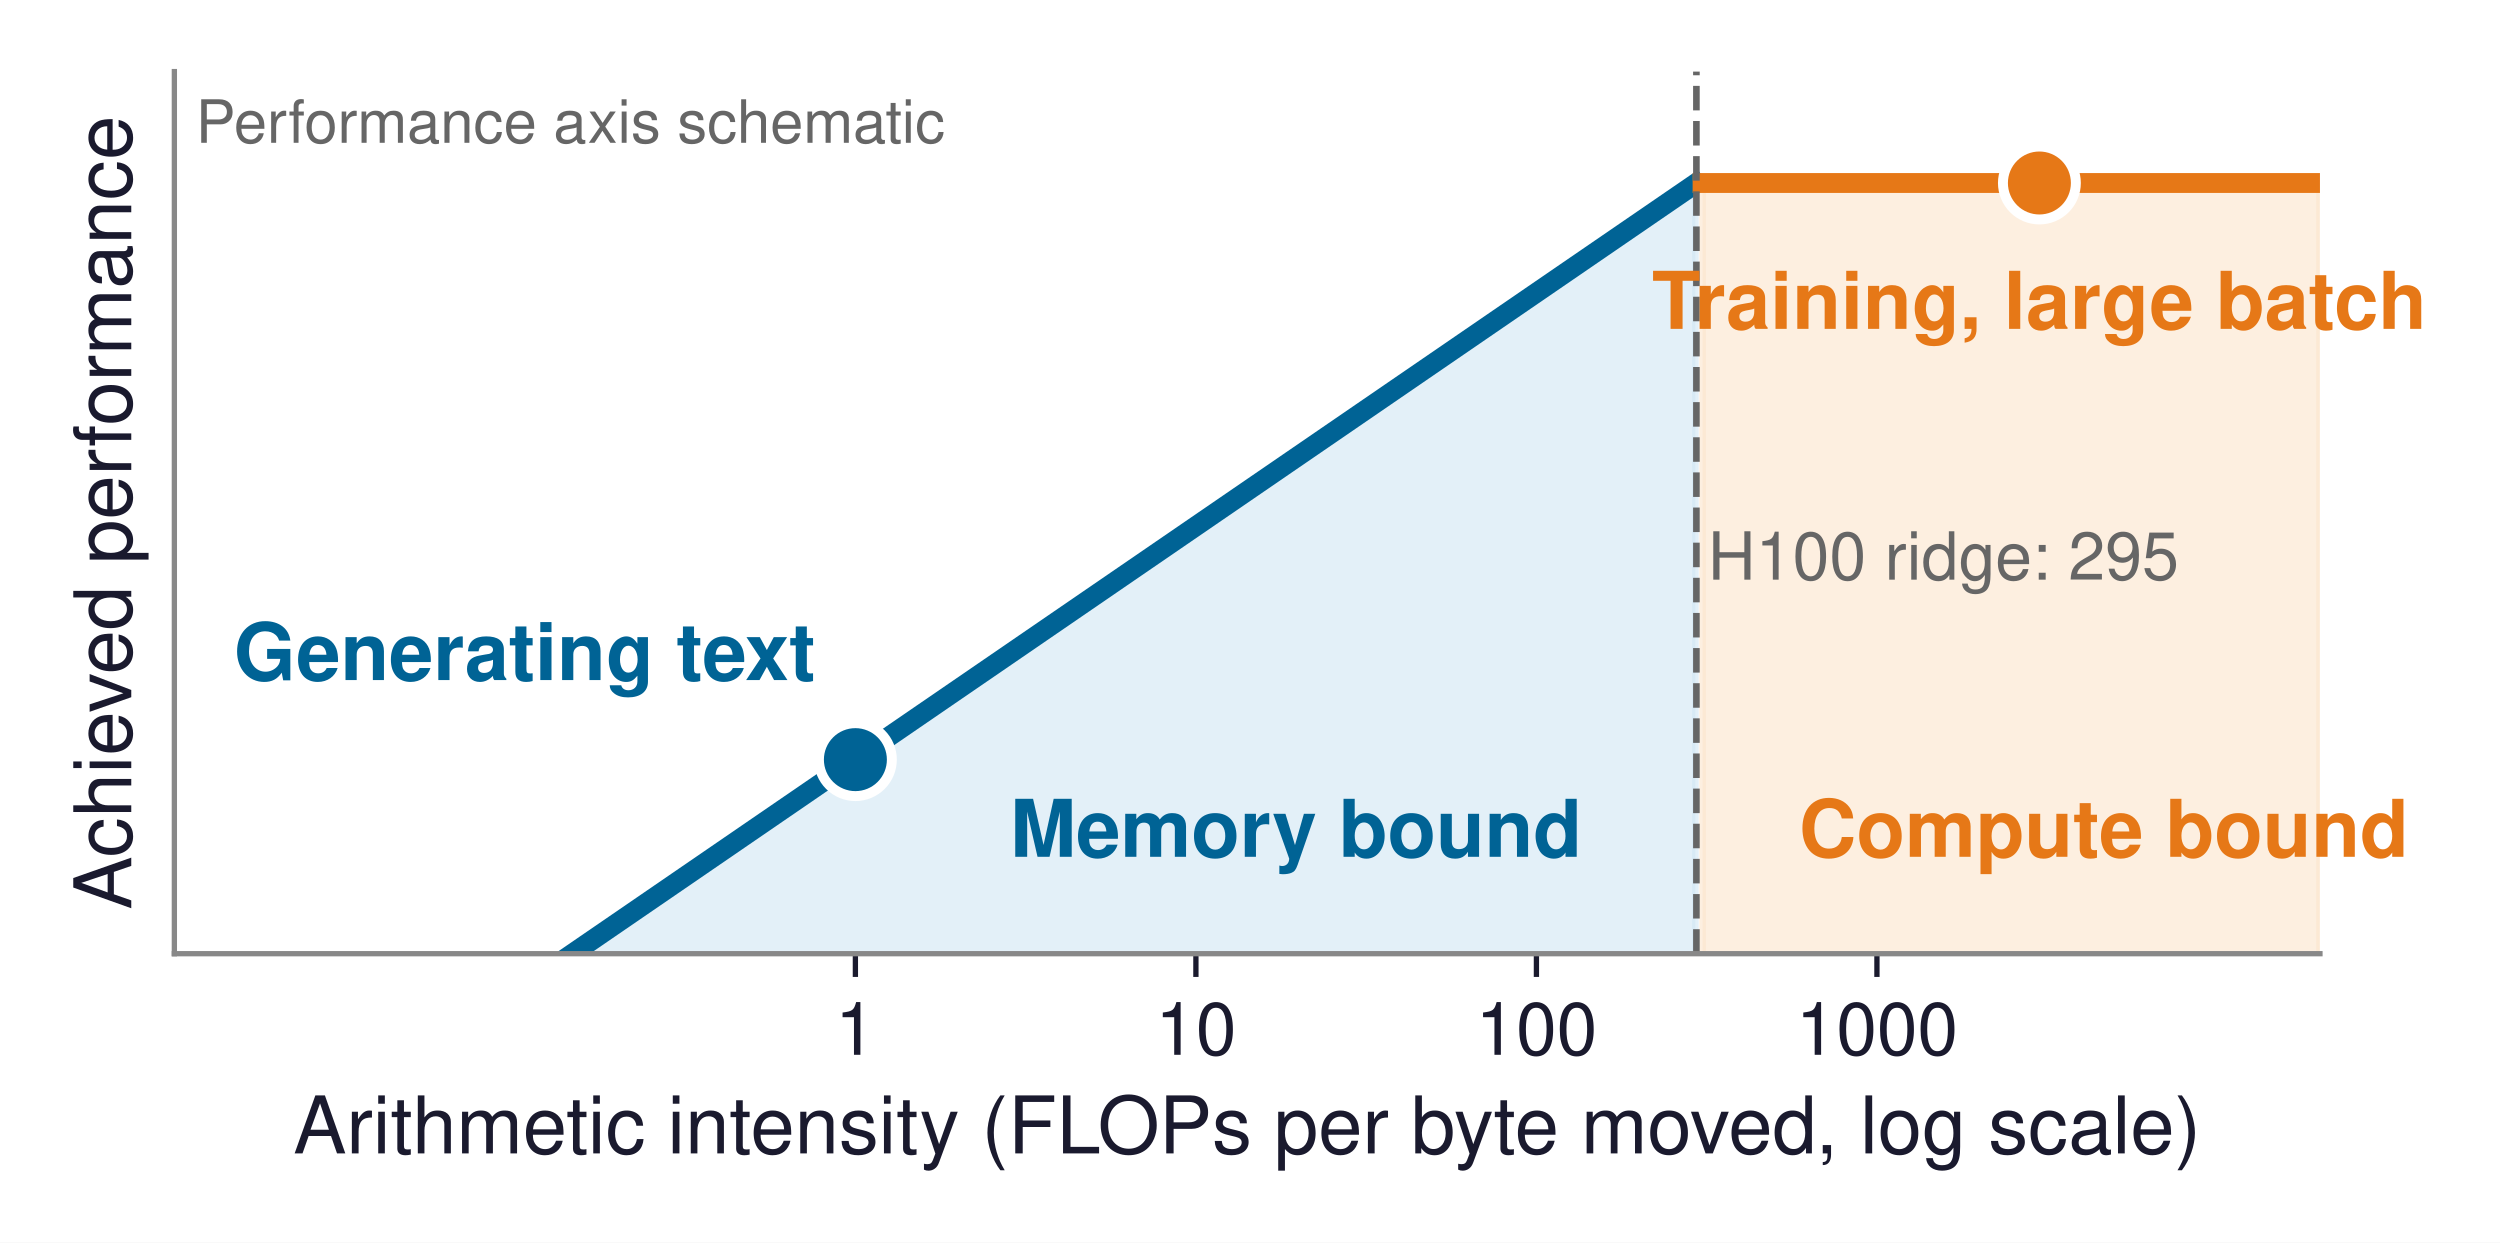
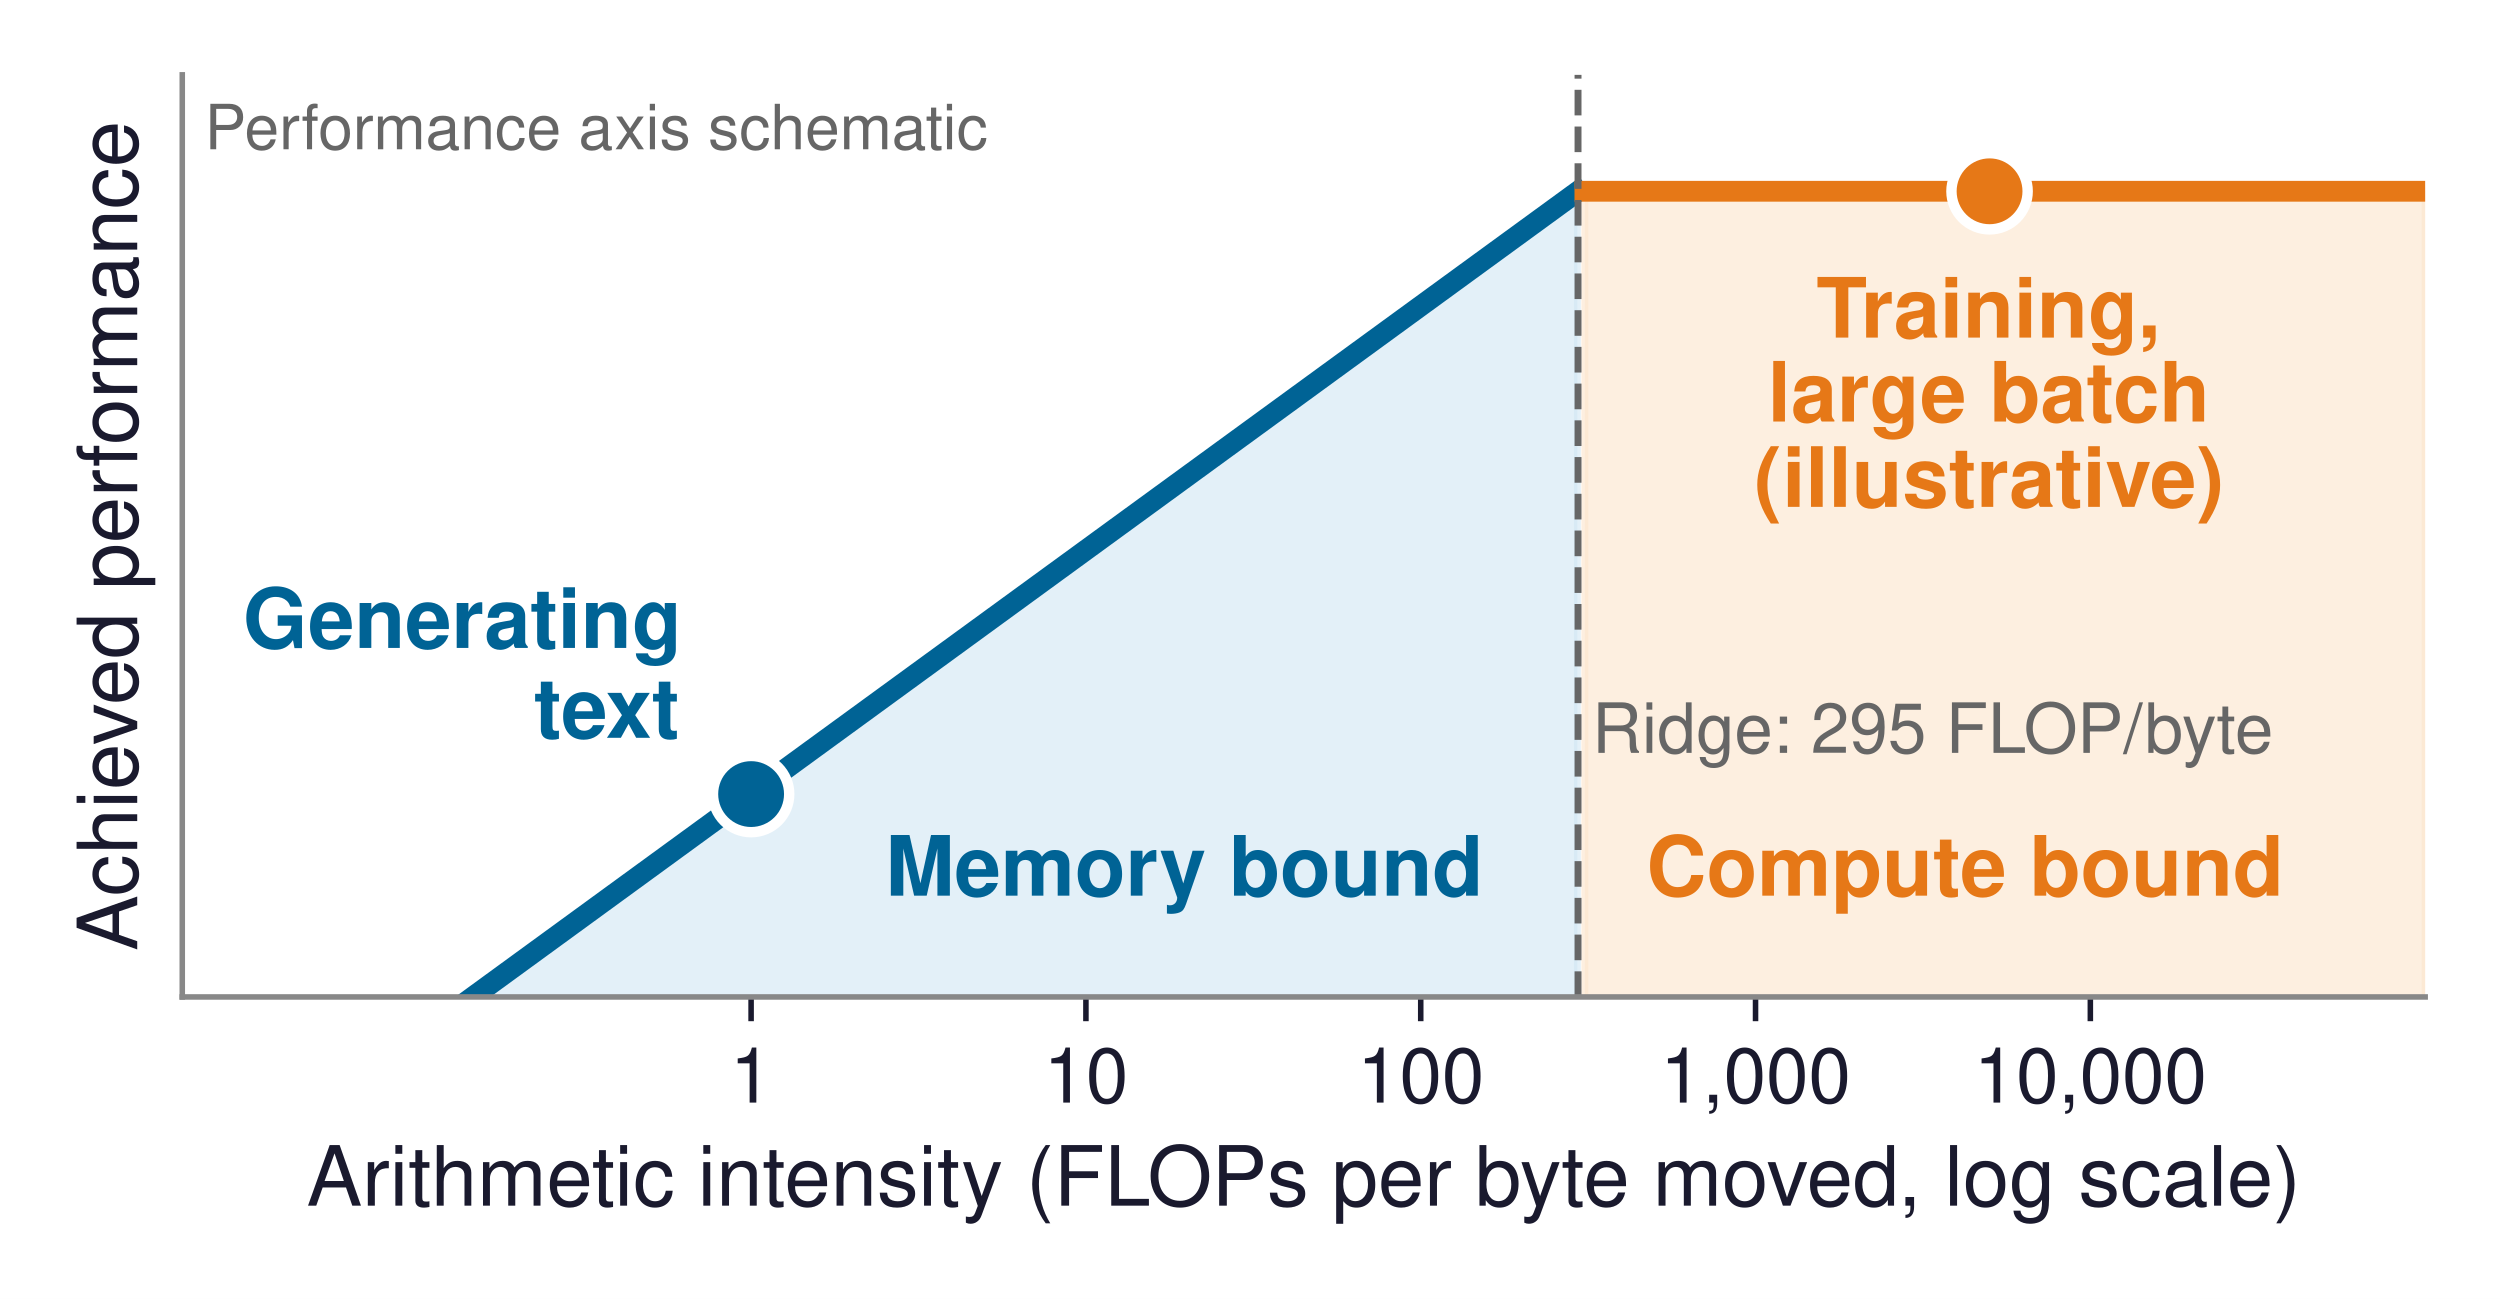
- <svg xmlns="http://www.w3.org/2000/svg" xmlns:xlink="http://www.w3.org/1999/xlink" width="377.1pt" height="187.43pt" viewBox="0 0 377.1 187.43" version="1.1">
+ <svg xmlns="http://www.w3.org/2000/svg" xmlns:xlink="http://www.w3.org/1999/xlink" width="360.741pt" height="187.43pt" viewBox="0 0 360.741 187.43" version="1.1">
  <defs>
    <style type="text/css">*{stroke-linejoin: round; stroke-linecap: butt}</style>
  </defs>
  <g id="figure_1">
    <g id="patch_1">
-       <path d="M 0 187.43  L 377.1 187.43  L 377.1 0  L 0 0  z " style="fill: #ffffff" />
+       <path d="M 0 187.43  L 360.741 187.43  L 360.741 0  L 0 0  z " style="fill: #ffffff" />
    </g>
    <g id="axes_1">
      <g id="patch_2">
        <path d="M 26.301 143.856  L 349.941 143.856  L 349.941 10.8  L 26.301 10.8  z " style="fill: #ffffff" />
      </g>
      <g id="FillBetweenPolyCollection_1">
        <defs>
-           <path id="m9c575e55ae" d="M 26.301 -2.413  L 26.301 -18.958  L 27.383 -18.958  L 28.466 -18.958  L 29.548 -18.958  L 30.63 -18.958  L 31.712 -18.958  L 32.795 -18.958  L 33.877 -18.958  L 34.959 -18.958  L 36.041 -18.958  L 37.124 -18.958  L 38.206 -18.958  L 39.288 -18.958  L 40.37 -18.958  L 41.452 -18.958  L 42.535 -18.958  L 43.617 -18.958  L 44.699 -18.958  L 45.781 -18.958  L 46.864 -18.958  L 47.946 -18.958  L 49.028 -18.958  L 50.11 -18.958  L 51.193 -18.958  L 52.275 -18.958  L 53.357 -18.958  L 54.439 -18.958  L 55.521 -18.958  L 56.604 -18.958  L 57.686 -18.958  L 58.768 -18.958  L 59.85 -18.958  L 60.933 -18.958  L 62.015 -18.958  L 63.097 -18.958  L 64.179 -18.958  L 65.262 -18.958  L 66.344 -18.958  L 67.426 -18.958  L 68.508 -18.958  L 69.59 -18.958  L 70.673 -18.958  L 71.755 -18.958  L 72.837 -18.958  L 73.919 -18.958  L 75.002 -18.958  L 76.084 -18.958  L 77.166 -18.958  L 78.248 -18.958  L 79.331 -18.958  L 80.413 -18.958  L 81.495 -18.958  L 82.577 -18.958  L 83.659 -18.958  L 84.742 -18.958  L 85.824 -18.958  L 86.906 -18.958  L 87.988 -18.958  L 89.071 -18.958  L 90.153 -18.958  L 91.235 -18.958  L 92.317 -18.958  L 93.4 -18.958  L 94.482 -18.958  L 95.564 -18.958  L 96.646 -18.958  L 97.729 -18.958  L 98.811 -18.958  L 99.893 -18.958  L 100.975 -18.958  L 102.057 -18.958  L 103.14 -18.958  L 104.222 -18.958  L 105.304 -18.958  L 106.386 -18.958  L 107.469 -18.958  L 108.551 -18.958  L 109.633 -18.958  L 110.715 -18.958  L 111.798 -18.958  L 112.88 -18.958  L 113.962 -18.958  L 115.044 -18.958  L 116.126 -18.958  L 117.209 -18.958  L 118.291 -18.958  L 119.373 -18.958  L 120.455 -18.958  L 121.538 -18.958  L 122.62 -18.958  L 123.702 -18.958  L 124.784 -18.958  L 125.867 -18.958  L 126.949 -18.958  L 128.031 -18.958  L 129.113 -18.958  L 130.195 -18.958  L 131.278 -18.958  L 132.36 -18.958  L 133.442 -18.958  L 134.524 -18.958  L 135.607 -18.958  L 136.689 -18.958  L 137.771 -18.958  L 138.853 -18.958  L 139.936 -18.958  L 141.018 -18.958  L 142.1 -18.958  L 143.182 -18.958  L 144.264 -18.958  L 145.347 -18.958  L 146.429 -18.958  L 147.511 -18.958  L 148.593 -18.958  L 149.676 -18.958  L 150.758 -18.958  L 151.84 -18.958  L 152.922 -18.958  L 154.005 -18.958  L 155.087 -18.958  L 156.169 -18.958  L 157.251 -18.958  L 158.333 -18.958  L 159.416 -18.958  L 160.498 -18.958  L 161.58 -18.958  L 162.662 -18.958  L 163.745 -18.958  L 164.827 -18.958  L 165.909 -18.958  L 166.991 -18.958  L 168.074 -18.958  L 169.156 -18.958  L 170.238 -18.958  L 171.32 -18.958  L 172.402 -18.958  L 173.485 -18.958  L 174.567 -18.958  L 175.649 -18.958  L 176.731 -18.958  L 177.814 -18.958  L 178.896 -18.958  L 179.978 -18.958  L 181.06 -18.958  L 182.143 -18.958  L 183.225 -18.958  L 184.307 -18.958  L 185.389 -18.958  L 186.471 -18.958  L 187.554 -18.958  L 188.636 -18.958  L 189.718 -18.958  L 190.8 -18.958  L 191.883 -18.958  L 192.965 -18.958  L 194.047 -18.958  L 195.129 -18.958  L 196.212 -18.958  L 197.294 -18.958  L 198.376 -18.958  L 199.458 -18.958  L 200.54 -18.958  L 201.623 -18.958  L 202.705 -18.958  L 203.787 -18.958  L 204.869 -18.958  L 205.952 -18.958  L 207.034 -18.958  L 208.116 -18.958  L 209.198 -18.958  L 210.281 -18.958  L 211.363 -18.958  L 212.445 -18.958  L 213.527 -18.958  L 214.609 -18.958  L 215.692 -18.958  L 216.774 -18.958  L 217.856 -18.958  L 218.938 -18.958  L 220.021 -18.958  L 221.103 -18.958  L 222.185 -18.958  L 223.267 -18.958  L 224.35 -18.958  L 225.432 -18.958  L 226.514 -18.958  L 227.596 -18.958  L 228.678 -18.958  L 229.761 -18.958  L 230.843 -18.958  L 231.925 -18.958  L 233.007 -18.958  L 234.09 -18.958  L 235.172 -18.958  L 236.254 -18.958  L 237.336 -18.958  L 238.419 -18.958  L 239.501 -18.958  L 240.583 -18.958  L 241.665 -18.958  L 242.747 -18.958  L 243.83 -18.958  L 244.912 -18.958  L 245.994 -18.958  L 247.076 -18.958  L 248.159 -18.958  L 249.241 -18.958  L 250.323 -18.958  L 251.405 -18.958  L 252.488 -18.958  L 253.57 -18.958  L 254.652 -18.958  L 255.734 -18.958  L 255.734 -159.724  L 255.734 -159.724  L 254.652 -158.982  L 253.57 -158.24  L 252.488 -157.498  L 251.405 -156.756  L 250.323 -156.014  L 249.241 -155.272  L 248.159 -154.53  L 247.076 -153.788  L 245.994 -153.046  L 244.912 -152.304  L 243.83 -151.562  L 242.747 -150.82  L 241.665 -150.078  L 240.583 -149.335  L 239.501 -148.593  L 238.419 -147.851  L 237.336 -147.109  L 236.254 -146.367  L 235.172 -145.625  L 234.09 -144.883  L 233.007 -144.141  L 231.925 -143.399  L 230.843 -142.657  L 229.761 -141.915  L 228.678 -141.173  L 227.596 -140.431  L 226.514 -139.689  L 225.432 -138.947  L 224.35 -138.205  L 223.267 -137.463  L 222.185 -136.721  L 221.103 -135.979  L 220.021 -135.237  L 218.938 -134.495  L 217.856 -133.753  L 216.774 -133.011  L 215.692 -132.269  L 214.609 -131.527  L 213.527 -130.785  L 212.445 -130.043  L 211.363 -129.301  L 210.281 -128.559  L 209.198 -127.816  L 208.116 -127.074  L 207.034 -126.332  L 205.952 -125.59  L 204.869 -124.848  L 203.787 -124.106  L 202.705 -123.364  L 201.623 -122.622  L 200.54 -121.88  L 199.458 -121.138  L 198.376 -120.396  L 197.294 -119.654  L 196.212 -118.912  L 195.129 -118.17  L 194.047 -117.428  L 192.965 -116.686  L 191.883 -115.944  L 190.8 -115.202  L 189.718 -114.46  L 188.636 -113.718  L 187.554 -112.976  L 186.471 -112.234  L 185.389 -111.492  L 184.307 -110.75  L 183.225 -110.008  L 182.143 -109.266  L 181.06 -108.524  L 179.978 -107.782  L 178.896 -107.039  L 177.814 -106.297  L 176.731 -105.555  L 175.649 -104.813  L 174.567 -104.071  L 173.485 -103.329  L 172.402 -102.587  L 171.32 -101.845  L 170.238 -101.103  L 169.156 -100.361  L 168.074 -99.619  L 166.991 -98.877  L 165.909 -98.135  L 164.827 -97.393  L 163.745 -96.651  L 162.662 -95.909  L 161.58 -95.167  L 160.498 -94.425  L 159.416 -93.683  L 158.333 -92.941  L 157.251 -92.199  L 156.169 -91.457  L 155.087 -90.715  L 154.005 -89.973  L 152.922 -89.231  L 151.84 -88.489  L 150.758 -87.747  L 149.676 -87.005  L 148.593 -86.263  L 147.511 -85.52  L 146.429 -84.778  L 145.347 -84.036  L 144.264 -83.294  L 143.182 -82.552  L 142.1 -81.81  L 141.018 -81.068  L 139.936 -80.326  L 138.853 -79.584  L 137.771 -78.842  L 136.689 -78.1  L 135.607 -77.358  L 134.524 -76.616  L 133.442 -75.874  L 132.36 -75.132  L 131.278 -74.39  L 130.195 -73.648  L 129.113 -72.906  L 128.031 -72.164  L 126.949 -71.422  L 125.867 -70.68  L 124.784 -69.938  L 123.702 -69.196  L 122.62 -68.454  L 121.538 -67.712  L 120.455 -66.97  L 119.373 -66.228  L 118.291 -65.486  L 117.209 -64.743  L 116.126 -64.001  L 115.044 -63.259  L 113.962 -62.517  L 112.88 -61.775  L 111.798 -61.033  L 110.715 -60.291  L 109.633 -59.549  L 108.551 -58.807  L 107.469 -58.065  L 106.386 -57.323  L 105.304 -56.581  L 104.222 -55.839  L 103.14 -55.097  L 102.057 -54.355  L 100.975 -53.613  L 99.893 -52.871  L 98.811 -52.129  L 97.729 -51.387  L 96.646 -50.645  L 95.564 -49.903  L 94.482 -49.161  L 93.4 -48.419  L 92.317 -47.677  L 91.235 -46.935  L 90.153 -46.193  L 89.071 -45.451  L 87.988 -44.709  L 86.906 -43.966  L 85.824 -43.224  L 84.742 -42.482  L 83.659 -41.74  L 82.577 -40.998  L 81.495 -40.256  L 80.413 -39.514  L 79.331 -38.772  L 78.248 -38.03  L 77.166 -37.288  L 76.084 -36.546  L 75.002 -35.804  L 73.919 -35.062  L 72.837 -34.32  L 71.755 -33.578  L 70.673 -32.836  L 69.59 -32.094  L 68.508 -31.352  L 67.426 -30.61  L 66.344 -29.868  L 65.262 -29.126  L 64.179 -28.384  L 63.097 -27.642  L 62.015 -26.9  L 60.933 -26.158  L 59.85 -25.416  L 58.768 -24.674  L 57.686 -23.932  L 56.604 -23.19  L 55.521 -22.447  L 54.439 -21.705  L 53.357 -20.963  L 52.275 -20.221  L 51.193 -19.479  L 50.11 -18.737  L 49.028 -17.995  L 47.946 -17.253  L 46.864 -16.511  L 45.781 -15.769  L 44.699 -15.027  L 43.617 -14.285  L 42.535 -13.543  L 41.452 -12.801  L 40.37 -12.059  L 39.288 -11.317  L 38.206 -10.575  L 37.124 -9.833  L 36.041 -9.091  L 34.959 -8.349  L 33.877 -7.607  L 32.795 -6.865  L 31.712 -6.123  L 30.63 -5.381  L 29.548 -4.639  L 28.466 -3.897  L 27.383 -3.155  L 26.301 -2.413  z " style="stroke: #d1e6f3; stroke-opacity: 0.6" />
+           <path id="ma3e0052d58" d="M 26.251 -12.978  L 26.251 -18.958  L 27.334 -18.958  L 28.417 -18.958  L 29.499 -18.958  L 30.582 -18.958  L 31.664 -18.958  L 32.747 -18.958  L 33.83 -18.958  L 34.912 -18.958  L 35.995 -18.958  L 37.077 -18.958  L 38.16 -18.958  L 39.242 -18.958  L 40.325 -18.958  L 41.408 -18.958  L 42.49 -18.958  L 43.573 -18.958  L 44.655 -18.958  L 45.738 -18.958  L 46.82 -18.958  L 47.903 -18.958  L 48.986 -18.958  L 50.068 -18.958  L 51.151 -18.958  L 52.233 -18.958  L 53.316 -18.958  L 54.398 -18.958  L 55.481 -18.958  L 56.564 -18.958  L 57.646 -18.958  L 58.729 -18.958  L 59.811 -18.958  L 60.894 -18.958  L 61.976 -18.958  L 63.059 -18.958  L 64.142 -18.958  L 65.224 -18.958  L 66.307 -18.958  L 67.389 -18.958  L 68.472 -18.958  L 69.554 -18.958  L 70.637 -18.958  L 71.72 -18.958  L 72.802 -18.958  L 73.885 -18.958  L 74.967 -18.958  L 76.05 -18.958  L 77.132 -18.958  L 78.215 -18.958  L 79.298 -18.958  L 80.38 -18.958  L 81.463 -18.958  L 82.545 -18.958  L 83.628 -18.958  L 84.711 -18.958  L 85.793 -18.958  L 86.876 -18.958  L 87.958 -18.958  L 89.041 -18.958  L 90.123 -18.958  L 91.206 -18.958  L 92.289 -18.958  L 93.371 -18.958  L 94.454 -18.958  L 95.536 -18.958  L 96.619 -18.958  L 97.701 -18.958  L 98.784 -18.958  L 99.867 -18.958  L 100.949 -18.958  L 102.032 -18.958  L 103.114 -18.958  L 104.197 -18.958  L 105.279 -18.958  L 106.362 -18.958  L 107.445 -18.958  L 108.527 -18.958  L 109.61 -18.958  L 110.692 -18.958  L 111.775 -18.958  L 112.857 -18.958  L 113.94 -18.958  L 115.023 -18.958  L 116.105 -18.958  L 117.188 -18.958  L 118.27 -18.958  L 119.353 -18.958  L 120.435 -18.958  L 121.518 -18.958  L 122.601 -18.958  L 123.683 -18.958  L 124.766 -18.958  L 125.848 -18.958  L 126.931 -18.958  L 128.013 -18.958  L 129.096 -18.958  L 130.179 -18.958  L 131.261 -18.958  L 132.344 -18.958  L 133.426 -18.958  L 134.509 -18.958  L 135.592 -18.958  L 136.674 -18.958  L 137.757 -18.958  L 138.839 -18.958  L 139.922 -18.958  L 141.004 -18.958  L 142.087 -18.958  L 143.17 -18.958  L 144.252 -18.958  L 145.335 -18.958  L 146.417 -18.958  L 147.5 -18.958  L 148.582 -18.958  L 149.665 -18.958  L 150.748 -18.958  L 151.83 -18.958  L 152.913 -18.958  L 153.995 -18.958  L 155.078 -18.958  L 156.16 -18.958  L 157.243 -18.958  L 158.326 -18.958  L 159.408 -18.958  L 160.491 -18.958  L 161.573 -18.958  L 162.656 -18.958  L 163.738 -18.958  L 164.821 -18.958  L 165.904 -18.958  L 166.986 -18.958  L 168.069 -18.958  L 169.151 -18.958  L 170.234 -18.958  L 171.316 -18.958  L 172.399 -18.958  L 173.482 -18.958  L 174.564 -18.958  L 175.647 -18.958  L 176.729 -18.958  L 177.812 -18.958  L 178.894 -18.958  L 179.977 -18.958  L 181.06 -18.958  L 182.142 -18.958  L 183.225 -18.958  L 184.307 -18.958  L 185.39 -18.958  L 186.473 -18.958  L 187.555 -18.958  L 188.638 -18.958  L 189.72 -18.958  L 190.803 -18.958  L 191.885 -18.958  L 192.968 -18.958  L 194.051 -18.958  L 195.133 -18.958  L 196.216 -18.958  L 197.298 -18.958  L 198.381 -18.958  L 199.463 -18.958  L 200.546 -18.958  L 201.629 -18.958  L 202.711 -18.958  L 203.794 -18.958  L 204.876 -18.958  L 205.959 -18.958  L 207.041 -18.958  L 208.124 -18.958  L 209.207 -18.958  L 210.289 -18.958  L 211.372 -18.958  L 212.454 -18.958  L 213.537 -18.958  L 214.619 -18.958  L 215.702 -18.958  L 216.785 -18.958  L 217.867 -18.958  L 218.95 -18.958  L 220.032 -18.958  L 221.115 -18.958  L 222.197 -18.958  L 223.28 -18.958  L 224.363 -18.958  L 225.445 -18.958  L 226.528 -18.958  L 227.61 -18.958  L 227.61 -159.759  L 227.61 -159.759  L 226.528 -158.97  L 225.445 -158.181  L 224.363 -157.392  L 223.28 -156.603  L 222.197 -155.814  L 221.115 -155.024  L 220.032 -154.235  L 218.95 -153.446  L 217.867 -152.657  L 216.785 -151.868  L 215.702 -151.079  L 214.619 -150.29  L 213.537 -149.5  L 212.454 -148.711  L 211.372 -147.922  L 210.289 -147.133  L 209.207 -146.344  L 208.124 -145.555  L 207.041 -144.765  L 205.959 -143.976  L 204.876 -143.187  L 203.794 -142.398  L 202.711 -141.609  L 201.629 -140.82  L 200.546 -140.031  L 199.463 -139.241  L 198.381 -138.452  L 197.298 -137.663  L 196.216 -136.874  L 195.133 -136.085  L 194.051 -135.296  L 192.968 -134.507  L 191.885 -133.717  L 190.803 -132.928  L 189.72 -132.139  L 188.638 -131.35  L 187.555 -130.561  L 186.473 -129.772  L 185.39 -128.983  L 184.307 -128.193  L 183.225 -127.404  L 182.142 -126.615  L 181.06 -125.826  L 179.977 -125.037  L 178.894 -124.248  L 177.812 -123.458  L 176.729 -122.669  L 175.647 -121.88  L 174.564 -121.091  L 173.482 -120.302  L 172.399 -119.513  L 171.316 -118.724  L 170.234 -117.934  L 169.151 -117.145  L 168.069 -116.356  L 166.986 -115.567  L 165.904 -114.778  L 164.821 -113.989  L 163.738 -113.2  L 162.656 -112.41  L 161.573 -111.621  L 160.491 -110.832  L 159.408 -110.043  L 158.326 -109.254  L 157.243 -108.465  L 156.16 -107.676  L 155.078 -106.886  L 153.995 -106.097  L 152.913 -105.308  L 151.83 -104.519  L 150.748 -103.73  L 149.665 -102.941  L 148.582 -102.151  L 147.5 -101.362  L 146.417 -100.573  L 145.335 -99.784  L 144.252 -98.995  L 143.17 -98.206  L 142.087 -97.417  L 141.004 -96.627  L 139.922 -95.838  L 138.839 -95.049  L 137.757 -94.26  L 136.674 -93.471  L 135.592 -92.682  L 134.509 -91.893  L 133.426 -91.103  L 132.344 -90.314  L 131.261 -89.525  L 130.179 -88.736  L 129.096 -87.947  L 128.013 -87.158  L 126.931 -86.369  L 125.848 -85.579  L 124.766 -84.79  L 123.683 -84.001  L 122.601 -83.212  L 121.518 -82.423  L 120.435 -81.634  L 119.353 -80.844  L 118.27 -80.055  L 117.188 -79.266  L 116.105 -78.477  L 115.023 -77.688  L 113.94 -76.899  L 112.857 -76.11  L 111.775 -75.32  L 110.692 -74.531  L 109.61 -73.742  L 108.527 -72.953  L 107.445 -72.164  L 106.362 -71.375  L 105.279 -70.586  L 104.197 -69.796  L 103.114 -69.007  L 102.032 -68.218  L 100.949 -67.429  L 99.867 -66.64  L 98.784 -65.851  L 97.701 -65.061  L 96.619 -64.272  L 95.536 -63.483  L 94.454 -62.694  L 93.371 -61.905  L 92.289 -61.116  L 91.206 -60.327  L 90.123 -59.537  L 89.041 -58.748  L 87.958 -57.959  L 86.876 -57.17  L 85.793 -56.381  L 84.711 -55.592  L 83.628 -54.803  L 82.545 -54.013  L 81.463 -53.224  L 80.38 -52.435  L 79.298 -51.646  L 78.215 -50.857  L 77.132 -50.068  L 76.05 -49.279  L 74.967 -48.489  L 73.885 -47.7  L 72.802 -46.911  L 71.72 -46.122  L 70.637 -45.333  L 69.554 -44.544  L 68.472 -43.754  L 67.389 -42.965  L 66.307 -42.176  L 65.224 -41.387  L 64.142 -40.598  L 63.059 -39.809  L 61.976 -39.02  L 60.894 -38.23  L 59.811 -37.441  L 58.729 -36.652  L 57.646 -35.863  L 56.564 -35.074  L 55.481 -34.285  L 54.398 -33.496  L 53.316 -32.706  L 52.233 -31.917  L 51.151 -31.128  L 50.068 -30.339  L 48.986 -29.55  L 47.903 -28.761  L 46.82 -27.972  L 45.738 -27.182  L 44.655 -26.393  L 43.573 -25.604  L 42.49 -24.815  L 41.408 -24.026  L 40.325 -23.237  L 39.242 -22.447  L 38.16 -21.658  L 37.077 -20.869  L 35.995 -20.08  L 34.912 -19.291  L 33.83 -18.502  L 32.747 -17.713  L 31.664 -16.923  L 30.582 -16.134  L 29.499 -15.345  L 28.417 -14.556  L 27.334 -13.767  L 26.251 -12.978  z " style="stroke: #d1e6f3; stroke-opacity: 0.6" />
        </defs>
-         <g clip-path="url(#p7c787db139)">
-           <use xlink:href="#m9c575e55ae" x="0" y="187.43" style="fill: #d1e6f3; fill-opacity: 0.6; stroke: #d1e6f3; stroke-opacity: 0.6" />
+         <g clip-path="url(#p7fb9a2e235)">
+           <use xlink:href="#ma3e0052d58" x="0" y="187.43" style="fill: #d1e6f3; fill-opacity: 0.6; stroke: #d1e6f3; stroke-opacity: 0.6" />
        </g>
      </g>
      <g id="FillBetweenPolyCollection_2">
        <defs>
-           <path id="m2dba4914c9" d="M 256.816 -159.827  L 256.816 -18.958  L 257.899 -18.958  L 258.981 -18.958  L 260.063 -18.958  L 261.145 -18.958  L 262.228 -18.958  L 263.31 -18.958  L 264.392 -18.958  L 265.474 -18.958  L 266.557 -18.958  L 267.639 -18.958  L 268.721 -18.958  L 269.803 -18.958  L 270.885 -18.958  L 271.968 -18.958  L 273.05 -18.958  L 274.132 -18.958  L 275.214 -18.958  L 276.297 -18.958  L 277.379 -18.958  L 278.461 -18.958  L 279.543 -18.958  L 280.626 -18.958  L 281.708 -18.958  L 282.79 -18.958  L 283.872 -18.958  L 284.954 -18.958  L 286.037 -18.958  L 287.119 -18.958  L 288.201 -18.958  L 289.283 -18.958  L 290.366 -18.958  L 291.448 -18.958  L 292.53 -18.958  L 293.612 -18.958  L 294.695 -18.958  L 295.777 -18.958  L 296.859 -18.958  L 297.941 -18.958  L 299.023 -18.958  L 300.106 -18.958  L 301.188 -18.958  L 302.27 -18.958  L 303.352 -18.958  L 304.435 -18.958  L 305.517 -18.958  L 306.599 -18.958  L 307.681 -18.958  L 308.764 -18.958  L 309.846 -18.958  L 310.928 -18.958  L 312.01 -18.958  L 313.092 -18.958  L 314.175 -18.958  L 315.257 -18.958  L 316.339 -18.958  L 317.421 -18.958  L 318.504 -18.958  L 319.586 -18.958  L 320.668 -18.958  L 321.75 -18.958  L 322.833 -18.958  L 323.915 -18.958  L 324.997 -18.958  L 326.079 -18.958  L 327.161 -18.958  L 328.244 -18.958  L 329.326 -18.958  L 330.408 -18.958  L 331.49 -18.958  L 332.573 -18.958  L 333.655 -18.958  L 334.737 -18.958  L 335.819 -18.958  L 336.902 -18.958  L 337.984 -18.958  L 339.066 -18.958  L 340.148 -18.958  L 341.23 -18.958  L 342.313 -18.958  L 343.395 -18.958  L 344.477 -18.958  L 345.559 -18.958  L 346.642 -18.958  L 347.724 -18.958  L 348.806 -18.958  L 349.888 -18.958  L 349.888 -159.827  L 349.888 -159.827  L 348.806 -159.827  L 347.724 -159.827  L 346.642 -159.827  L 345.559 -159.827  L 344.477 -159.827  L 343.395 -159.827  L 342.313 -159.827  L 341.23 -159.827  L 340.148 -159.827  L 339.066 -159.827  L 337.984 -159.827  L 336.902 -159.827  L 335.819 -159.827  L 334.737 -159.827  L 333.655 -159.827  L 332.573 -159.827  L 331.49 -159.827  L 330.408 -159.827  L 329.326 -159.827  L 328.244 -159.827  L 327.161 -159.827  L 326.079 -159.827  L 324.997 -159.827  L 323.915 -159.827  L 322.833 -159.827  L 321.75 -159.827  L 320.668 -159.827  L 319.586 -159.827  L 318.504 -159.827  L 317.421 -159.827  L 316.339 -159.827  L 315.257 -159.827  L 314.175 -159.827  L 313.092 -159.827  L 312.01 -159.827  L 310.928 -159.827  L 309.846 -159.827  L 308.764 -159.827  L 307.681 -159.827  L 306.599 -159.827  L 305.517 -159.827  L 304.435 -159.827  L 303.352 -159.827  L 302.27 -159.827  L 301.188 -159.827  L 300.106 -159.827  L 299.023 -159.827  L 297.941 -159.827  L 296.859 -159.827  L 295.777 -159.827  L 294.695 -159.827  L 293.612 -159.827  L 292.53 -159.827  L 291.448 -159.827  L 290.366 -159.827  L 289.283 -159.827  L 288.201 -159.827  L 287.119 -159.827  L 286.037 -159.827  L 284.954 -159.827  L 283.872 -159.827  L 282.79 -159.827  L 281.708 -159.827  L 280.626 -159.827  L 279.543 -159.827  L 278.461 -159.827  L 277.379 -159.827  L 276.297 -159.827  L 275.214 -159.827  L 274.132 -159.827  L 273.05 -159.827  L 271.968 -159.827  L 270.885 -159.827  L 269.803 -159.827  L 268.721 -159.827  L 267.639 -159.827  L 266.557 -159.827  L 265.474 -159.827  L 264.392 -159.827  L 263.31 -159.827  L 262.228 -159.827  L 261.145 -159.827  L 260.063 -159.827  L 258.981 -159.827  L 257.899 -159.827  L 256.816 -159.827  z " style="stroke: #fce4cc; stroke-opacity: 0.6" />
+           <path id="mf522c21a04" d="M 228.693 -159.827  L 228.693 -18.958  L 229.775 -18.958  L 230.858 -18.958  L 231.941 -18.958  L 233.023 -18.958  L 234.106 -18.958  L 235.188 -18.958  L 236.271 -18.958  L 237.354 -18.958  L 238.436 -18.958  L 239.519 -18.958  L 240.601 -18.958  L 241.684 -18.958  L 242.766 -18.958  L 243.849 -18.958  L 244.932 -18.958  L 246.014 -18.958  L 247.097 -18.958  L 248.179 -18.958  L 249.262 -18.958  L 250.344 -18.958  L 251.427 -18.958  L 252.51 -18.958  L 253.592 -18.958  L 254.675 -18.958  L 255.757 -18.958  L 256.84 -18.958  L 257.922 -18.958  L 259.005 -18.958  L 260.088 -18.958  L 261.17 -18.958  L 262.253 -18.958  L 263.335 -18.958  L 264.418 -18.958  L 265.5 -18.958  L 266.583 -18.958  L 267.666 -18.958  L 268.748 -18.958  L 269.831 -18.958  L 270.913 -18.958  L 271.996 -18.958  L 273.078 -18.958  L 274.161 -18.958  L 275.244 -18.958  L 276.326 -18.958  L 277.409 -18.958  L 278.491 -18.958  L 279.574 -18.958  L 280.656 -18.958  L 281.739 -18.958  L 282.822 -18.958  L 283.904 -18.958  L 284.987 -18.958  L 286.069 -18.958  L 287.152 -18.958  L 288.235 -18.958  L 289.317 -18.958  L 290.4 -18.958  L 291.482 -18.958  L 292.565 -18.958  L 293.647 -18.958  L 294.73 -18.958  L 295.813 -18.958  L 296.895 -18.958  L 297.978 -18.958  L 299.06 -18.958  L 300.143 -18.958  L 301.225 -18.958  L 302.308 -18.958  L 303.391 -18.958  L 304.473 -18.958  L 305.556 -18.958  L 306.638 -18.958  L 307.721 -18.958  L 308.803 -18.958  L 309.886 -18.958  L 310.969 -18.958  L 312.051 -18.958  L 313.134 -18.958  L 314.216 -18.958  L 315.299 -18.958  L 316.381 -18.958  L 317.464 -18.958  L 318.547 -18.958  L 319.629 -18.958  L 320.712 -18.958  L 321.794 -18.958  L 322.877 -18.958  L 323.959 -18.958  L 325.042 -18.958  L 326.125 -18.958  L 327.207 -18.958  L 328.29 -18.958  L 329.372 -18.958  L 330.455 -18.958  L 331.537 -18.958  L 332.62 -18.958  L 333.703 -18.958  L 334.785 -18.958  L 335.868 -18.958  L 336.95 -18.958  L 338.033 -18.958  L 339.116 -18.958  L 340.198 -18.958  L 341.281 -18.958  L 342.363 -18.958  L 343.446 -18.958  L 344.528 -18.958  L 345.611 -18.958  L 346.694 -18.958  L 347.776 -18.958  L 348.859 -18.958  L 349.941 -18.958  L 349.941 -159.827  L 349.941 -159.827  L 348.859 -159.827  L 347.776 -159.827  L 346.694 -159.827  L 345.611 -159.827  L 344.528 -159.827  L 343.446 -159.827  L 342.363 -159.827  L 341.281 -159.827  L 340.198 -159.827  L 339.116 -159.827  L 338.033 -159.827  L 336.95 -159.827  L 335.868 -159.827  L 334.785 -159.827  L 333.703 -159.827  L 332.62 -159.827  L 331.537 -159.827  L 330.455 -159.827  L 329.372 -159.827  L 328.29 -159.827  L 327.207 -159.827  L 326.125 -159.827  L 325.042 -159.827  L 323.959 -159.827  L 322.877 -159.827  L 321.794 -159.827  L 320.712 -159.827  L 319.629 -159.827  L 318.547 -159.827  L 317.464 -159.827  L 316.381 -159.827  L 315.299 -159.827  L 314.216 -159.827  L 313.134 -159.827  L 312.051 -159.827  L 310.969 -159.827  L 309.886 -159.827  L 308.803 -159.827  L 307.721 -159.827  L 306.638 -159.827  L 305.556 -159.827  L 304.473 -159.827  L 303.391 -159.827  L 302.308 -159.827  L 301.225 -159.827  L 300.143 -159.827  L 299.06 -159.827  L 297.978 -159.827  L 296.895 -159.827  L 295.813 -159.827  L 294.73 -159.827  L 293.647 -159.827  L 292.565 -159.827  L 291.482 -159.827  L 290.4 -159.827  L 289.317 -159.827  L 288.235 -159.827  L 287.152 -159.827  L 286.069 -159.827  L 284.987 -159.827  L 283.904 -159.827  L 282.822 -159.827  L 281.739 -159.827  L 280.656 -159.827  L 279.574 -159.827  L 278.491 -159.827  L 277.409 -159.827  L 276.326 -159.827  L 275.244 -159.827  L 274.161 -159.827  L 273.078 -159.827  L 271.996 -159.827  L 270.913 -159.827  L 269.831 -159.827  L 268.748 -159.827  L 267.666 -159.827  L 266.583 -159.827  L 265.5 -159.827  L 264.418 -159.827  L 263.335 -159.827  L 262.253 -159.827  L 261.17 -159.827  L 260.088 -159.827  L 259.005 -159.827  L 257.922 -159.827  L 256.84 -159.827  L 255.757 -159.827  L 254.675 -159.827  L 253.592 -159.827  L 252.51 -159.827  L 251.427 -159.827  L 250.344 -159.827  L 249.262 -159.827  L 248.179 -159.827  L 247.097 -159.827  L 246.014 -159.827  L 244.932 -159.827  L 243.849 -159.827  L 242.766 -159.827  L 241.684 -159.827  L 240.601 -159.827  L 239.519 -159.827  L 238.436 -159.827  L 237.354 -159.827  L 236.271 -159.827  L 235.188 -159.827  L 234.106 -159.827  L 233.023 -159.827  L 231.941 -159.827  L 230.858 -159.827  L 229.775 -159.827  L 228.693 -159.827  z " style="stroke: #fce4cc; stroke-opacity: 0.6" />
        </defs>
-         <g clip-path="url(#p7c787db139)">
-           <use xlink:href="#m2dba4914c9" x="0" y="187.43" style="fill: #fce4cc; fill-opacity: 0.6; stroke: #fce4cc; stroke-opacity: 0.6" />
+         <g clip-path="url(#p7fb9a2e235)">
+           <use xlink:href="#mf522c21a04" x="0" y="187.43" style="fill: #fce4cc; fill-opacity: 0.6; stroke: #fce4cc; stroke-opacity: 0.6" />
        </g>
      </g>
      <g id="matplotlib.axis_1">
        <g id="xtick_1">
          <g id="line2d_1">
            <defs>
-               <path id="m8450a53915" d="M 0 0  L 0 3.5  " style="stroke: #1a1a2e; stroke-width: 0.8" />
+               <path id="m3f511ff208" d="M 0 0  L 0 3.5  " style="stroke: #1a1a2e; stroke-width: 0.8" />
            </defs>
            <g>
-               <use xlink:href="#m8450a53915" x="129.027" y="143.856" style="fill: #1a1a2e; stroke: #1a1a2e; stroke-width: 0.8" />
+               <use xlink:href="#m3f511ff208" x="108.382" y="143.856" style="fill: #1a1a2e; stroke: #1a1a2e; stroke-width: 0.8" />
            </g>
          </g>
          <g id="text_1">
-             <text style="font-size: 11px; font-family: 'Helvetica', 'Arial', 'DejaVu Sans', sans-serif; text-anchor: middle; fill: #1a1a2e" x="129.027" y="159.106" transform="rotate(-0 129.0273 159.106)">1</text>
+             <text style="font-size: 11px; font-family: 'Helvetica', 'Arial', 'DejaVu Sans', sans-serif; text-anchor: middle; fill: #1a1a2e" x="108.382" y="159.106" transform="rotate(-0 108.3817 159.106)">1</text>
          </g>
        </g>
        <g id="xtick_2">
          <g id="line2d_2">
            <g>
-               <use xlink:href="#m8450a53915" x="180.39" y="143.856" style="fill: #1a1a2e; stroke: #1a1a2e; stroke-width: 0.8" />
+               <use xlink:href="#m3f511ff208" x="156.694" y="143.856" style="fill: #1a1a2e; stroke: #1a1a2e; stroke-width: 0.8" />
            </g>
          </g>
          <g id="text_2">
-             <text style="font-size: 11px; font-family: 'Helvetica', 'Arial', 'DejaVu Sans', sans-serif; text-anchor: middle; fill: #1a1a2e" x="180.39" y="159.106" transform="rotate(-0 180.3903 159.106)">10</text>
+             <text style="font-size: 11px; font-family: 'Helvetica', 'Arial', 'DejaVu Sans', sans-serif; text-anchor: middle; fill: #1a1a2e" x="156.694" y="159.106" transform="rotate(-0 156.6936 159.106)">10</text>
          </g>
        </g>
        <g id="xtick_3">
          <g id="line2d_3">
            <g>
-               <use xlink:href="#m8450a53915" x="231.753" y="143.856" style="fill: #1a1a2e; stroke: #1a1a2e; stroke-width: 0.8" />
+               <use xlink:href="#m3f511ff208" x="205.006" y="143.856" style="fill: #1a1a2e; stroke: #1a1a2e; stroke-width: 0.8" />
            </g>
          </g>
          <g id="text_3">
-             <text style="font-size: 11px; font-family: 'Helvetica', 'Arial', 'DejaVu Sans', sans-serif; text-anchor: middle; fill: #1a1a2e" x="231.753" y="159.106" transform="rotate(-0 231.7534 159.106)">100</text>
+             <text style="font-size: 11px; font-family: 'Helvetica', 'Arial', 'DejaVu Sans', sans-serif; text-anchor: middle; fill: #1a1a2e" x="205.006" y="159.106" transform="rotate(-0 205.0055 159.106)">100</text>
          </g>
        </g>
        <g id="xtick_4">
          <g id="line2d_4">
            <g>
-               <use xlink:href="#m8450a53915" x="283.116" y="143.856" style="fill: #1a1a2e; stroke: #1a1a2e; stroke-width: 0.8" />
+               <use xlink:href="#m3f511ff208" x="253.317" y="143.856" style="fill: #1a1a2e; stroke: #1a1a2e; stroke-width: 0.8" />
            </g>
          </g>
          <g id="text_4">
-             <text style="font-size: 11px; font-family: 'Helvetica', 'Arial', 'DejaVu Sans', sans-serif; text-anchor: middle; fill: #1a1a2e" x="283.116" y="159.106" transform="rotate(-0 283.1164 159.106)">1000</text>
+             <text style="font-size: 11px; font-family: 'Helvetica', 'Arial', 'DejaVu Sans', sans-serif; text-anchor: middle; fill: #1a1a2e" x="253.317" y="159.106" transform="rotate(-0 253.3174 159.106)">1,000</text>
          </g>
        </g>
-         <g id="text_5">
+         <g id="xtick_5">
+           <g id="line2d_5">
+             <g>
+               <use xlink:href="#m3f511ff208" x="301.629" y="143.856" style="fill: #1a1a2e; stroke: #1a1a2e; stroke-width: 0.8" />
+             </g>
+           </g>
+           <g id="text_5">
+             <text style="font-size: 11px; font-family: 'Helvetica', 'Arial', 'DejaVu Sans', sans-serif; text-anchor: middle; fill: #1a1a2e" x="301.629" y="159.106" transform="rotate(-0 301.6293 159.106)">10,000</text>
+           </g>
+         </g>
+         <g id="text_6">
          <text style="font-size: 12px; font-family: 'Helvetica', 'Arial', 'DejaVu Sans', sans-serif; text-anchor: middle; fill: #1a1a2e" x="188.121" y="173.975" transform="rotate(-0 188.1213 173.9751)">Arithmetic intensity (FLOPs per byte moved, log scale)</text>
        </g>
      </g>
      <g id="matplotlib.axis_2">
-         <g id="text_6">
+         <g id="text_7">
          <text style="font-size: 12px; font-family: 'Helvetica', 'Arial', 'DejaVu Sans', sans-serif; text-anchor: middle; fill: #1a1a2e" x="19.8" y="77.328" transform="rotate(-90 19.8 77.328)">Achieved performance</text>
        </g>
      </g>
-       <g id="line2d_5">
-         <path d="M 26.301 185.018  L 255.734 27.706  L 255.734 27.706  " clip-path="url(#p7c787db139)" style="fill: none; stroke: #006395; stroke-width: 3; stroke-linecap: square" />
-       </g>
      <g id="line2d_6">
-         <path d="M 256.816 27.603  L 257.899 27.603  L 258.981 27.603  L 260.063 27.603  L 261.145 27.603  L 262.228 27.603  L 263.31 27.603  L 264.392 27.603  L 265.474 27.603  L 266.557 27.603  L 267.639 27.603  L 268.721 27.603  L 269.803 27.603  L 270.885 27.603  L 271.968 27.603  L 273.05 27.603  L 274.132 27.603  L 275.214 27.603  L 276.297 27.603  L 277.379 27.603  L 278.461 27.603  L 279.543 27.603  L 280.626 27.603  L 281.708 27.603  L 282.79 27.603  L 283.872 27.603  L 284.954 27.603  L 286.037 27.603  L 287.119 27.603  L 288.201 27.603  L 289.283 27.603  L 290.366 27.603  L 291.448 27.603  L 292.53 27.603  L 293.612 27.603  L 294.695 27.603  L 295.777 27.603  L 296.859 27.603  L 297.941 27.603  L 299.023 27.603  L 300.106 27.603  L 301.188 27.603  L 302.27 27.603  L 303.352 27.603  L 304.435 27.603  L 305.517 27.603  L 306.599 27.603  L 307.681 27.603  L 308.764 27.603  L 309.846 27.603  L 310.928 27.603  L 312.01 27.603  L 313.092 27.603  L 314.175 27.603  L 315.257 27.603  L 316.339 27.603  L 317.421 27.603  L 318.504 27.603  L 319.586 27.603  L 320.668 27.603  L 321.75 27.603  L 322.833 27.603  L 323.915 27.603  L 324.997 27.603  L 326.079 27.603  L 327.161 27.603  L 328.244 27.603  L 329.326 27.603  L 330.408 27.603  L 331.49 27.603  L 332.573 27.603  L 333.655 27.603  L 334.737 27.603  L 335.819 27.603  L 336.902 27.603  L 337.984 27.603  L 339.066 27.603  L 340.148 27.603  L 341.23 27.603  L 342.313 27.603  L 343.395 27.603  L 344.477 27.603  L 345.559 27.603  L 346.642 27.603  L 347.724 27.603  L 348.806 27.603  L 349.888 27.603  " clip-path="url(#p7c787db139)" style="fill: none; stroke: #e67817; stroke-width: 3; stroke-linecap: square" />
+         <path d="M 26.251 174.452  L 227.61 27.671  L 227.61 27.671  " clip-path="url(#p7fb9a2e235)" style="fill: none; stroke: #006395; stroke-width: 3; stroke-linecap: square" />
      </g>
      <g id="line2d_7">
-         <path d="M 255.885 143.856  L 255.885 10.8  " clip-path="url(#p7c787db139)" style="fill: none; stroke-dasharray: 3.7,1.6; stroke-dashoffset: 0; stroke: #666666" />
+         <path d="M 228.693 27.603  L 229.775 27.603  L 230.858 27.603  L 231.941 27.603  L 233.023 27.603  L 234.106 27.603  L 235.188 27.603  L 236.271 27.603  L 237.354 27.603  L 238.436 27.603  L 239.519 27.603  L 240.601 27.603  L 241.684 27.603  L 242.766 27.603  L 243.849 27.603  L 244.932 27.603  L 246.014 27.603  L 247.097 27.603  L 248.179 27.603  L 249.262 27.603  L 250.344 27.603  L 251.427 27.603  L 252.51 27.603  L 253.592 27.603  L 254.675 27.603  L 255.757 27.603  L 256.84 27.603  L 257.922 27.603  L 259.005 27.603  L 260.088 27.603  L 261.17 27.603  L 262.253 27.603  L 263.335 27.603  L 264.418 27.603  L 265.5 27.603  L 266.583 27.603  L 267.666 27.603  L 268.748 27.603  L 269.831 27.603  L 270.913 27.603  L 271.996 27.603  L 273.078 27.603  L 274.161 27.603  L 275.244 27.603  L 276.326 27.603  L 277.409 27.603  L 278.491 27.603  L 279.574 27.603  L 280.656 27.603  L 281.739 27.603  L 282.822 27.603  L 283.904 27.603  L 284.987 27.603  L 286.069 27.603  L 287.152 27.603  L 288.235 27.603  L 289.317 27.603  L 290.4 27.603  L 291.482 27.603  L 292.565 27.603  L 293.647 27.603  L 294.73 27.603  L 295.813 27.603  L 296.895 27.603  L 297.978 27.603  L 299.06 27.603  L 300.143 27.603  L 301.225 27.603  L 302.308 27.603  L 303.391 27.603  L 304.473 27.603  L 305.556 27.603  L 306.638 27.603  L 307.721 27.603  L 308.803 27.603  L 309.886 27.603  L 310.969 27.603  L 312.051 27.603  L 313.134 27.603  L 314.216 27.603  L 315.299 27.603  L 316.381 27.603  L 317.464 27.603  L 318.547 27.603  L 319.629 27.603  L 320.712 27.603  L 321.794 27.603  L 322.877 27.603  L 323.959 27.603  L 325.042 27.603  L 326.125 27.603  L 327.207 27.603  L 328.29 27.603  L 329.372 27.603  L 330.455 27.603  L 331.537 27.603  L 332.62 27.603  L 333.703 27.603  L 334.785 27.603  L 335.868 27.603  L 336.95 27.603  L 338.033 27.603  L 339.116 27.603  L 340.198 27.603  L 341.281 27.603  L 342.363 27.603  L 343.446 27.603  L 344.528 27.603  L 345.611 27.603  L 346.694 27.603  L 347.776 27.603  L 348.859 27.603  L 349.941 27.603  " clip-path="url(#p7fb9a2e235)" style="fill: none; stroke: #e67817; stroke-width: 3; stroke-linecap: square" />
+       </g>
+       <g id="line2d_8">
+         <path d="M 227.704 143.856  L 227.704 10.8  " clip-path="url(#p7fb9a2e235)" style="fill: none; stroke-dasharray: 3.7,1.6; stroke-dashoffset: 0; stroke: #666666" />
      </g>
      <g id="patch_3">
        <path d="M 26.301 143.856  L 26.301 10.8  " style="fill: none; stroke: #888888; stroke-width: 0.8; stroke-linejoin: miter; stroke-linecap: square" />
      </g>
      <g id="patch_4">
        <path d="M 26.301 143.856  L 349.941 143.856  " style="fill: none; stroke: #888888; stroke-width: 0.8; stroke-linejoin: miter; stroke-linecap: square" />
      </g>
-       <g id="text_7">
-         <text style="font-weight: 700; font-size: 12px; font-family: 'Helvetica', 'Arial', 'DejaVu Sans', sans-serif; text-anchor: middle; fill: #006395" x="195.477" y="129.242" transform="rotate(-0 195.4772 129.2418)">Memory bound</text>
-       </g>
      <g id="text_8">
-         <text style="font-weight: 700; font-size: 12px; font-family: 'Helvetica', 'Arial', 'DejaVu Sans', sans-serif; text-anchor: start; fill: #e67817" x="271.347" y="129.242" transform="rotate(-0 271.3467 129.2418)">Compute bound</text>
+         <text style="font-weight: 700; font-size: 12px; font-family: 'Helvetica', 'Arial', 'DejaVu Sans', sans-serif; text-anchor: middle; fill: #006395" x="170.884" y="129.242" transform="rotate(-0 170.8843 129.2418)">Memory bound</text>
      </g>
      <g id="text_9">
-         <text style="font-weight: 700; font-size: 12px; font-family: 'Helvetica', 'Arial', 'DejaVu Sans', sans-serif; text-anchor: end; fill: #006395" x="123.027" y="102.583" transform="rotate(-0 123.0273 102.5832)">Generating text</text>
+         <text style="font-weight: 700; font-size: 12px; font-family: 'Helvetica', 'Arial', 'DejaVu Sans', sans-serif; text-anchor: start; fill: #e67817" x="237.565" y="129.242" transform="rotate(-0 237.565 129.2418)">Compute bound</text>
      </g>
      <g id="text_10">
-         <text style="font-weight: 700; font-size: 12px; font-family: 'Helvetica', 'Arial', 'DejaVu Sans', sans-serif; text-anchor: middle; fill: #e67817" x="307.623" y="49.603" transform="rotate(-0 307.6228 49.60289)">Training, large batch</text>
+         <text style="font-weight: 700; font-size: 12px; font-family: 'Helvetica', 'Arial', 'DejaVu Sans', sans-serif; fill: #006395" transform="translate(35.04048 93.49152)">Generating</text>
+         <text style="font-weight: 700; font-size: 12px; font-family: 'Helvetica', 'Arial', 'DejaVu Sans', sans-serif; fill: #006395" transform="translate(77.04423 106.4604)">text</text>
      </g>
      <g id="text_11">
-         <text style="font-size: 10px; font-family: 'Helvetica', 'Arial', 'DejaVu Sans', sans-serif; text-anchor: start; fill: #666666" x="257.602" y="87.436" transform="rotate(-0 257.6016 87.43589)">H100 ridge: 295</text>
+         <text style="font-weight: 700; font-size: 12px; font-family: 'Helvetica', 'Arial', 'DejaVu Sans', sans-serif; fill: #e67817" transform="translate(262.0829 48.71187)">Training,</text>
+         <text style="font-weight: 700; font-size: 12px; font-family: 'Helvetica', 'Arial', 'DejaVu Sans', sans-serif; fill: #e67817" transform="translate(255.0788 60.82859)">large batch</text>
+         <text style="font-weight: 700; font-size: 12px; font-family: 'Helvetica', 'Arial', 'DejaVu Sans', sans-serif; fill: #e67817" transform="translate(253.081 73.13843)">(illustrative)</text>
      </g>
      <g id="text_12">
+         <text style="font-size: 10px; font-family: 'Helvetica', 'Arial', 'DejaVu Sans', sans-serif; text-anchor: start; fill: #666666" x="229.703" y="108.639" transform="rotate(-0 229.7033 108.6388)">Ridge: 295 FLOP/byte</text>
+       </g>
+       <g id="text_13">
        <text style="font-size: 9px; font-family: 'Helvetica', 'Arial', 'DejaVu Sans', sans-serif; text-anchor: start; fill: #666666" x="29.538" y="21.542" transform="rotate(-0 29.53765 21.54168)">Performance axis schematic</text>
-       </g>
-       <g id="line2d_8">
-         <defs>
-           <path id="m1617206c0f" d="M 0 5.5  C 1.459 5.5 2.858 4.92 3.889 3.889  C 4.92 2.858 5.5 1.459 5.5 0  C 5.5 -1.459 4.92 -2.858 3.889 -3.889  C 2.858 -4.92 1.459 -5.5 0 -5.5  C -1.459 -5.5 -2.858 -4.92 -3.889 -3.889  C -4.92 -2.858 -5.5 -1.459 -5.5 0  C -5.5 1.459 -4.92 2.858 -3.889 3.889  C -2.858 4.92 -1.459 5.5 0 5.5  z " style="stroke: #ffffff; stroke-width: 1.5" />
-         </defs>
-         <g clip-path="url(#p7c787db139)">
-           <use xlink:href="#m1617206c0f" x="129.027" y="114.583" style="fill: #006395; stroke: #ffffff; stroke-width: 1.5" />
-         </g>
      </g>
      <g id="line2d_9">
        <defs>
-           <path id="m53f0ec9bae" d="M 0 5.5  C 1.459 5.5 2.858 4.92 3.889 3.889  C 4.92 2.858 5.5 1.459 5.5 0  C 5.5 -1.459 4.92 -2.858 3.889 -3.889  C 2.858 -4.92 1.459 -5.5 0 -5.5  C -1.459 -5.5 -2.858 -4.92 -3.889 -3.889  C -4.92 -2.858 -5.5 -1.459 -5.5 0  C -5.5 1.459 -4.92 2.858 -3.889 3.889  C -2.858 4.92 -1.459 5.5 0 5.5  z " style="stroke: #ffffff; stroke-width: 1.5" />
+           <path id="m9c12af0c30" d="M 0 5.5  C 1.459 5.5 2.858 4.92 3.889 3.889  C 4.92 2.858 5.5 1.459 5.5 0  C 5.5 -1.459 4.92 -2.858 3.889 -3.889  C 2.858 -4.92 1.459 -5.5 0 -5.5  C -1.459 -5.5 -2.858 -4.92 -3.889 -3.889  C -4.92 -2.858 -5.5 -1.459 -5.5 0  C -5.5 1.459 -4.92 2.858 -3.889 3.889  C -2.858 4.92 -1.459 5.5 0 5.5  z " style="stroke: #ffffff; stroke-width: 1.5" />
        </defs>
-         <g clip-path="url(#p7c787db139)">
-           <use xlink:href="#m53f0ec9bae" x="307.623" y="27.603" style="fill: #e67817; stroke: #ffffff; stroke-width: 1.5" />
+         <g clip-path="url(#p7fb9a2e235)">
+           <use xlink:href="#m9c12af0c30" x="108.382" y="114.583" style="fill: #006395; stroke: #ffffff; stroke-width: 1.5" />
+         </g>
+       </g>
+       <g id="line2d_10">
+         <defs>
+           <path id="m08a7b0a843" d="M 0 5.5  C 1.459 5.5 2.858 4.92 3.889 3.889  C 4.92 2.858 5.5 1.459 5.5 0  C 5.5 -1.459 4.92 -2.858 3.889 -3.889  C 2.858 -4.92 1.459 -5.5 0 -5.5  C -1.459 -5.5 -2.858 -4.92 -3.889 -3.889  C -4.92 -2.858 -5.5 -1.459 -5.5 0  C -5.5 1.459 -4.92 2.858 -3.889 3.889  C -2.858 4.92 -1.459 5.5 0 5.5  z " style="stroke: #ffffff; stroke-width: 1.5" />
+         </defs>
+         <g clip-path="url(#p7fb9a2e235)">
+           <use xlink:href="#m08a7b0a843" x="287.086" y="27.603" style="fill: #e67817; stroke: #ffffff; stroke-width: 1.5" />
        </g>
      </g>
    </g>
  </g>
  <defs>
-     <clipPath id="p7c787db139">
+     <clipPath id="p7fb9a2e235">
      <rect x="26.301" y="10.8" width="323.64" height="133.056" />
    </clipPath>
  </defs>
</svg>
